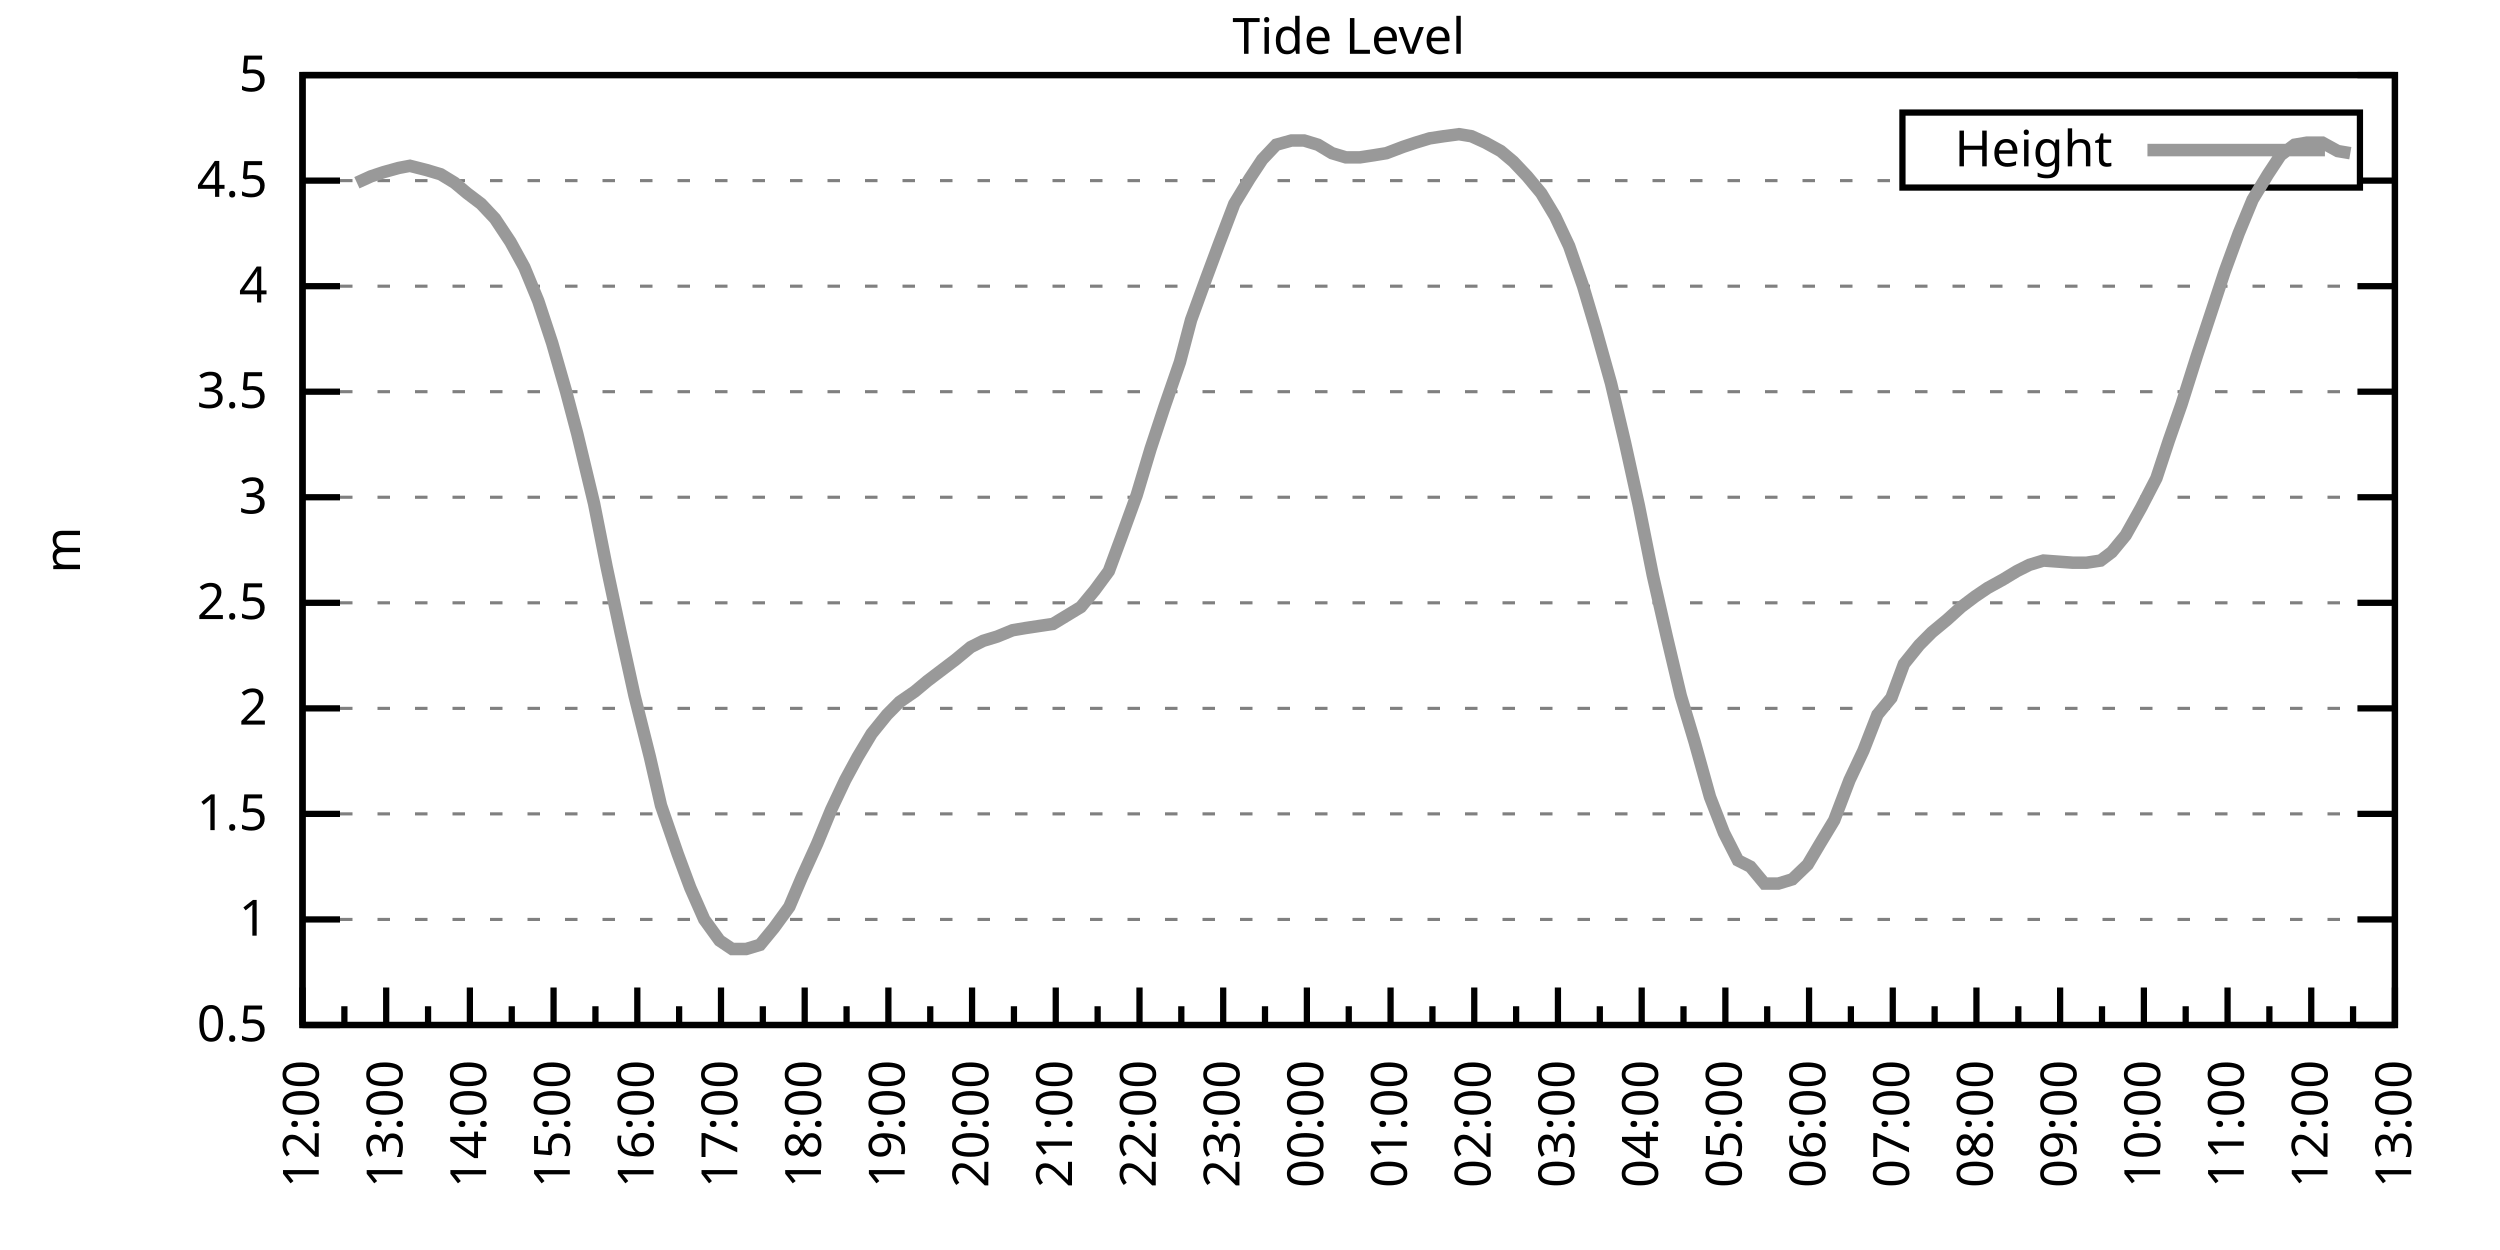
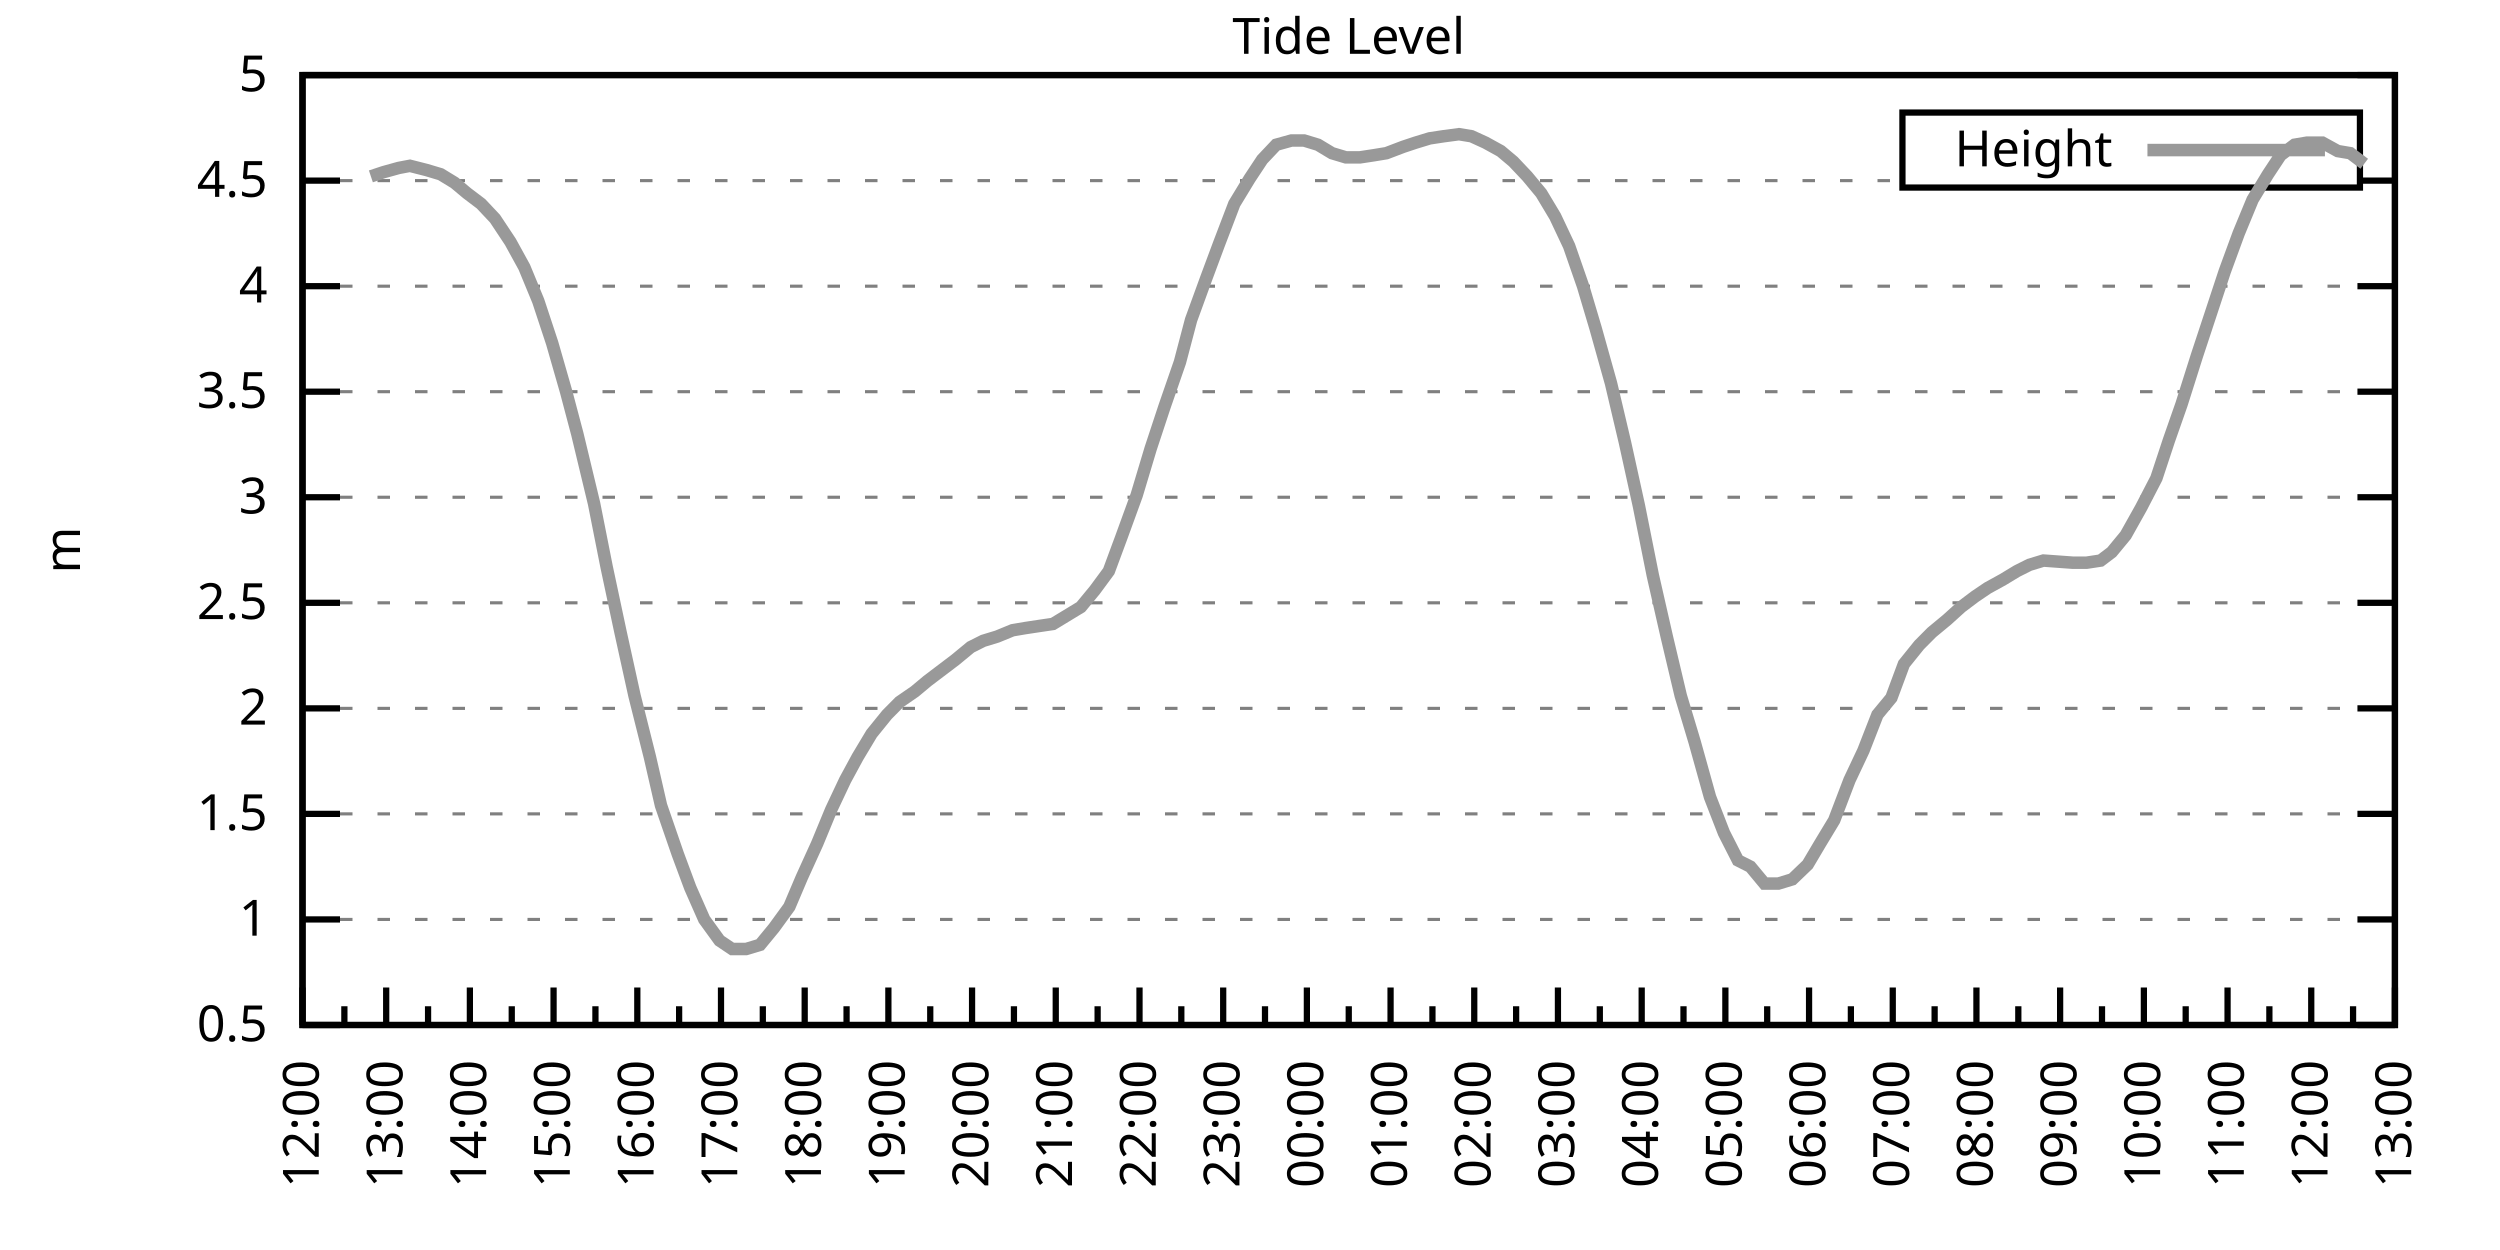
<svg xmlns="http://www.w3.org/2000/svg" xmlns:xlink="http://www.w3.org/1999/xlink" width="400" height="200" viewBox="0 0 400 200">
  <g id="gnuplot_canvas">
    <rect x="0" y="0" width="400" height="200" fill="none" />
    <defs>
      <circle id="gpDot" r="0.5" stroke-width="0.5" stroke="currentColor" />
      <path id="gpPt0" stroke-width="0.333" stroke="currentColor" d="M-1,0 h2 M0,-1 v2" />
      <path id="gpPt1" stroke-width="0.333" stroke="currentColor" d="M-1,-1 L1,1 M1,-1 L-1,1" />
      <path id="gpPt2" stroke-width="0.333" stroke="currentColor" d="M-1,0 L1,0 M0,-1 L0,1 M-1,-1 L1,1 M-1,1 L1,-1" />
      <rect id="gpPt3" stroke-width="0.333" stroke="currentColor" x="-1" y="-1" width="2" height="2" />
      <rect id="gpPt4" stroke-width="0.333" stroke="currentColor" fill="currentColor" x="-1" y="-1" width="2" height="2" />
      <circle id="gpPt5" stroke-width="0.333" stroke="currentColor" cx="0" cy="0" r="1" />
      <use xlink:href="#gpPt5" id="gpPt6" fill="currentColor" stroke="none" />
      <path id="gpPt7" stroke-width="0.333" stroke="currentColor" d="M0,-1.33 L-1.33,0.67 L1.33,0.67 z" />
      <use xlink:href="#gpPt7" id="gpPt8" fill="currentColor" stroke="none" />
      <use xlink:href="#gpPt7" id="gpPt9" stroke="currentColor" transform="rotate(180)" />
      <use xlink:href="#gpPt9" id="gpPt10" fill="currentColor" stroke="none" />
      <use xlink:href="#gpPt3" id="gpPt11" stroke="currentColor" transform="rotate(45)" />
      <use xlink:href="#gpPt11" id="gpPt12" fill="currentColor" stroke="none" />
      <path id="gpPt13" stroke-width="0.333" stroke="currentColor" d="M0,1.330 L1.265,0.411 L0.782,-1.067 L-0.782,-1.076 L-1.265,0.411 z" />
      <use xlink:href="#gpPt13" id="gpPt14" fill="currentColor" stroke="none" />
      <filter id="textbox" filterUnits="objectBoundingBox" x="0" y="0" height="1" width="1">
        <feFlood flood-color="white" flood-opacity="1" result="bgnd" />
        <feComposite in="SourceGraphic" in2="bgnd" operator="atop" />
      </filter>
      <filter id="greybox" filterUnits="objectBoundingBox" x="0" y="0" height="1" width="1">
        <feFlood flood-color="lightgrey" flood-opacity="1" result="grey" />
        <feComposite in="SourceGraphic" in2="grey" operator="atop" />
      </filter>
    </defs>
    <g fill="none" color="white" stroke="currentColor" stroke-width="1.00" stroke-linecap="butt" stroke-linejoin="miter">
</g>
    <g fill="none" color="black" stroke="currentColor" stroke-width="1.00" stroke-linecap="butt" stroke-linejoin="miter">
      <g stroke="none" shape-rendering="crispEdges">
        <polygon fill="rgb(255, 255, 255)" points="48.40,164.00 383.18,164.00 383.18,12.02 48.40,12.02 " />
      </g>
    </g>
    <g fill="none" color="black" stroke="currentColor" stroke-width="1.00" stroke-linecap="butt" stroke-linejoin="miter">
</g>
    <g fill="none" color="black" stroke="black" stroke-width="0.50" stroke-linecap="butt" stroke-linejoin="miter">
</g>
    <g fill="none" color="gray" stroke="currentColor" stroke-width="0.50" stroke-linecap="butt" stroke-linejoin="miter">
      <path stroke="gray" stroke-dasharray="2,4" class="gridline" d="M48.40,164.00 L383.19,164.00  " />
    </g>
    <g fill="none" color="gray" stroke="gray" stroke-width="1.00" stroke-linecap="butt" stroke-linejoin="miter">
</g>
    <g fill="none" color="black" stroke="currentColor" stroke-width="1.00" stroke-linecap="butt" stroke-linejoin="miter">
      <path stroke="black" d="M48.40,164.00 L54.40,164.00 M383.19,164.00 L377.19,164.00  " />
      <g transform="translate(42.80,166.60)" stroke="none" fill="black" font-family="Sans" font-size="8.00" text-anchor="end">
        <text>
          <tspan font-family="Sans"> 0.5</tspan>
        </text>
      </g>
    </g>
    <g fill="none" color="black" stroke="currentColor" stroke-width="1.00" stroke-linecap="butt" stroke-linejoin="miter">
</g>
    <g fill="none" color="black" stroke="black" stroke-width="0.50" stroke-linecap="butt" stroke-linejoin="miter">
</g>
    <g fill="none" color="gray" stroke="currentColor" stroke-width="0.50" stroke-linecap="butt" stroke-linejoin="miter">
      <path stroke="gray" stroke-dasharray="2,4" class="gridline" d="M48.40,147.11 L383.19,147.11  " />
    </g>
    <g fill="none" color="gray" stroke="gray" stroke-width="1.00" stroke-linecap="butt" stroke-linejoin="miter">
</g>
    <g fill="none" color="black" stroke="currentColor" stroke-width="1.00" stroke-linecap="butt" stroke-linejoin="miter">
      <path stroke="black" d="M48.40,147.11 L54.40,147.11 M383.19,147.11 L377.19,147.11  " />
      <g transform="translate(42.80,149.71)" stroke="none" fill="black" font-family="Sans" font-size="8.00" text-anchor="end">
        <text>
          <tspan font-family="Sans"> 1</tspan>
        </text>
      </g>
    </g>
    <g fill="none" color="black" stroke="currentColor" stroke-width="1.00" stroke-linecap="butt" stroke-linejoin="miter">
</g>
    <g fill="none" color="black" stroke="black" stroke-width="0.50" stroke-linecap="butt" stroke-linejoin="miter">
</g>
    <g fill="none" color="gray" stroke="currentColor" stroke-width="0.50" stroke-linecap="butt" stroke-linejoin="miter">
      <path stroke="gray" stroke-dasharray="2,4" class="gridline" d="M48.40,130.22 L383.19,130.22  " />
    </g>
    <g fill="none" color="gray" stroke="gray" stroke-width="1.00" stroke-linecap="butt" stroke-linejoin="miter">
</g>
    <g fill="none" color="black" stroke="currentColor" stroke-width="1.00" stroke-linecap="butt" stroke-linejoin="miter">
      <path stroke="black" d="M48.40,130.22 L54.40,130.22 M383.19,130.22 L377.19,130.22  " />
      <g transform="translate(42.80,132.82)" stroke="none" fill="black" font-family="Sans" font-size="8.00" text-anchor="end">
        <text>
          <tspan font-family="Sans"> 1.5</tspan>
        </text>
      </g>
    </g>
    <g fill="none" color="black" stroke="currentColor" stroke-width="1.00" stroke-linecap="butt" stroke-linejoin="miter">
</g>
    <g fill="none" color="black" stroke="black" stroke-width="0.50" stroke-linecap="butt" stroke-linejoin="miter">
</g>
    <g fill="none" color="gray" stroke="currentColor" stroke-width="0.50" stroke-linecap="butt" stroke-linejoin="miter">
      <path stroke="gray" stroke-dasharray="2,4" class="gridline" d="M48.40,113.34 L383.19,113.34  " />
    </g>
    <g fill="none" color="gray" stroke="gray" stroke-width="1.00" stroke-linecap="butt" stroke-linejoin="miter">
</g>
    <g fill="none" color="black" stroke="currentColor" stroke-width="1.00" stroke-linecap="butt" stroke-linejoin="miter">
      <path stroke="black" d="M48.40,113.34 L54.40,113.34 M383.19,113.34 L377.19,113.34  " />
      <g transform="translate(42.80,115.94)" stroke="none" fill="black" font-family="Sans" font-size="8.00" text-anchor="end">
        <text>
          <tspan font-family="Sans"> 2</tspan>
        </text>
      </g>
    </g>
    <g fill="none" color="black" stroke="currentColor" stroke-width="1.00" stroke-linecap="butt" stroke-linejoin="miter">
</g>
    <g fill="none" color="black" stroke="black" stroke-width="0.50" stroke-linecap="butt" stroke-linejoin="miter">
</g>
    <g fill="none" color="gray" stroke="currentColor" stroke-width="0.50" stroke-linecap="butt" stroke-linejoin="miter">
      <path stroke="gray" stroke-dasharray="2,4" class="gridline" d="M48.40,96.45 L383.19,96.45  " />
    </g>
    <g fill="none" color="gray" stroke="gray" stroke-width="1.00" stroke-linecap="butt" stroke-linejoin="miter">
</g>
    <g fill="none" color="black" stroke="currentColor" stroke-width="1.00" stroke-linecap="butt" stroke-linejoin="miter">
      <path stroke="black" d="M48.40,96.45 L54.40,96.45 M383.19,96.45 L377.19,96.45  " />
      <g transform="translate(42.80,99.05)" stroke="none" fill="black" font-family="Sans" font-size="8.00" text-anchor="end">
        <text>
          <tspan font-family="Sans"> 2.5</tspan>
        </text>
      </g>
    </g>
    <g fill="none" color="black" stroke="currentColor" stroke-width="1.00" stroke-linecap="butt" stroke-linejoin="miter">
</g>
    <g fill="none" color="black" stroke="black" stroke-width="0.50" stroke-linecap="butt" stroke-linejoin="miter">
</g>
    <g fill="none" color="gray" stroke="currentColor" stroke-width="0.50" stroke-linecap="butt" stroke-linejoin="miter">
      <path stroke="gray" stroke-dasharray="2,4" class="gridline" d="M48.40,79.56 L383.19,79.56  " />
    </g>
    <g fill="none" color="gray" stroke="gray" stroke-width="1.00" stroke-linecap="butt" stroke-linejoin="miter">
</g>
    <g fill="none" color="black" stroke="currentColor" stroke-width="1.00" stroke-linecap="butt" stroke-linejoin="miter">
      <path stroke="black" d="M48.40,79.56 L54.40,79.56 M383.19,79.56 L377.19,79.56  " />
      <g transform="translate(42.80,82.16)" stroke="none" fill="black" font-family="Sans" font-size="8.00" text-anchor="end">
        <text>
          <tspan font-family="Sans"> 3</tspan>
        </text>
      </g>
    </g>
    <g fill="none" color="black" stroke="currentColor" stroke-width="1.00" stroke-linecap="butt" stroke-linejoin="miter">
</g>
    <g fill="none" color="black" stroke="black" stroke-width="0.50" stroke-linecap="butt" stroke-linejoin="miter">
</g>
    <g fill="none" color="gray" stroke="currentColor" stroke-width="0.50" stroke-linecap="butt" stroke-linejoin="miter">
      <path stroke="gray" stroke-dasharray="2,4" class="gridline" d="M48.40,62.67 L383.19,62.67  " />
    </g>
    <g fill="none" color="gray" stroke="gray" stroke-width="1.00" stroke-linecap="butt" stroke-linejoin="miter">
</g>
    <g fill="none" color="black" stroke="currentColor" stroke-width="1.00" stroke-linecap="butt" stroke-linejoin="miter">
      <path stroke="black" d="M48.40,62.67 L54.40,62.67 M383.19,62.67 L377.19,62.67  " />
      <g transform="translate(42.80,65.27)" stroke="none" fill="black" font-family="Sans" font-size="8.00" text-anchor="end">
        <text>
          <tspan font-family="Sans"> 3.5</tspan>
        </text>
      </g>
    </g>
    <g fill="none" color="black" stroke="currentColor" stroke-width="1.00" stroke-linecap="butt" stroke-linejoin="miter">
</g>
    <g fill="none" color="black" stroke="black" stroke-width="0.50" stroke-linecap="butt" stroke-linejoin="miter">
</g>
    <g fill="none" color="gray" stroke="currentColor" stroke-width="0.50" stroke-linecap="butt" stroke-linejoin="miter">
      <path stroke="gray" stroke-dasharray="2,4" class="gridline" d="M48.40,45.79 L383.19,45.79  " />
    </g>
    <g fill="none" color="gray" stroke="gray" stroke-width="1.00" stroke-linecap="butt" stroke-linejoin="miter">
</g>
    <g fill="none" color="black" stroke="currentColor" stroke-width="1.00" stroke-linecap="butt" stroke-linejoin="miter">
      <path stroke="black" d="M48.40,45.79 L54.40,45.79 M383.19,45.79 L377.19,45.79  " />
      <g transform="translate(42.80,48.39)" stroke="none" fill="black" font-family="Sans" font-size="8.00" text-anchor="end">
        <text>
          <tspan font-family="Sans"> 4</tspan>
        </text>
      </g>
    </g>
    <g fill="none" color="black" stroke="currentColor" stroke-width="1.00" stroke-linecap="butt" stroke-linejoin="miter">
</g>
    <g fill="none" color="black" stroke="black" stroke-width="0.50" stroke-linecap="butt" stroke-linejoin="miter">
</g>
    <g fill="none" color="gray" stroke="currentColor" stroke-width="0.50" stroke-linecap="butt" stroke-linejoin="miter">
      <path stroke="gray" stroke-dasharray="2,4" class="gridline" d="M48.40,28.90 L304.39,28.90 M377.59,28.90 L383.19,28.90  " />
    </g>
    <g fill="none" color="gray" stroke="gray" stroke-width="1.00" stroke-linecap="butt" stroke-linejoin="miter">
</g>
    <g fill="none" color="black" stroke="currentColor" stroke-width="1.00" stroke-linecap="butt" stroke-linejoin="miter">
      <path stroke="black" d="M48.40,28.90 L54.40,28.90 M383.19,28.90 L377.19,28.90  " />
      <g transform="translate(42.80,31.50)" stroke="none" fill="black" font-family="Sans" font-size="8.00" text-anchor="end">
        <text>
          <tspan font-family="Sans"> 4.5</tspan>
        </text>
      </g>
    </g>
    <g fill="none" color="black" stroke="currentColor" stroke-width="1.00" stroke-linecap="butt" stroke-linejoin="miter">
</g>
    <g fill="none" color="black" stroke="black" stroke-width="0.50" stroke-linecap="butt" stroke-linejoin="miter">
</g>
    <g fill="none" color="gray" stroke="currentColor" stroke-width="0.50" stroke-linecap="butt" stroke-linejoin="miter">
      <path stroke="gray" stroke-dasharray="2,4" class="gridline" d="M48.40,12.01 L383.19,12.01  " />
    </g>
    <g fill="none" color="gray" stroke="gray" stroke-width="1.00" stroke-linecap="butt" stroke-linejoin="miter">
</g>
    <g fill="none" color="black" stroke="currentColor" stroke-width="1.00" stroke-linecap="butt" stroke-linejoin="miter">
      <path stroke="black" d="M48.40,12.01 L54.40,12.01 M383.19,12.01 L377.19,12.01  " />
      <g transform="translate(42.80,14.61)" stroke="none" fill="black" font-family="Sans" font-size="8.00" text-anchor="end">
        <text>
          <tspan font-family="Sans"> 5</tspan>
        </text>
      </g>
    </g>
    <g fill="none" color="black" stroke="currentColor" stroke-width="1.00" stroke-linecap="butt" stroke-linejoin="miter">
      <path stroke="black" d="M48.40,164.00 L48.40,158.00  " />
      <g transform="translate(51.00,169.60) rotate(270)" stroke="none" fill="black" font-family="Sans" font-size="8.00" text-anchor="end">
        <text>
          <tspan font-family="Sans">12:00</tspan>
        </text>
      </g>
    </g>
    <g fill="none" color="black" stroke="currentColor" stroke-width="1.00" stroke-linecap="butt" stroke-linejoin="miter">
      <path stroke="black" d="M55.10,164.00 L55.10,161.00 M61.79,164.00 L61.79,158.00  " />
      <g transform="translate(64.39,169.60) rotate(270)" stroke="none" fill="black" font-family="Sans" font-size="8.00" text-anchor="end">
        <text>
          <tspan font-family="Sans">13:00</tspan>
        </text>
      </g>
    </g>
    <g fill="none" color="black" stroke="currentColor" stroke-width="1.00" stroke-linecap="butt" stroke-linejoin="miter">
      <path stroke="black" d="M68.49,164.00 L68.49,161.00 M75.18,164.00 L75.18,158.00  " />
      <g transform="translate(77.78,169.60) rotate(270)" stroke="none" fill="black" font-family="Sans" font-size="8.00" text-anchor="end">
        <text>
          <tspan font-family="Sans">14:00</tspan>
        </text>
      </g>
    </g>
    <g fill="none" color="black" stroke="currentColor" stroke-width="1.00" stroke-linecap="butt" stroke-linejoin="miter">
      <path stroke="black" d="M81.88,164.00 L81.88,161.00 M88.57,164.00 L88.57,158.00  " />
      <g transform="translate(91.17,169.60) rotate(270)" stroke="none" fill="black" font-family="Sans" font-size="8.00" text-anchor="end">
        <text>
          <tspan font-family="Sans">15:00</tspan>
        </text>
      </g>
    </g>
    <g fill="none" color="black" stroke="currentColor" stroke-width="1.00" stroke-linecap="butt" stroke-linejoin="miter">
      <path stroke="black" d="M95.27,164.00 L95.27,161.00 M101.97,164.00 L101.97,158.00  " />
      <g transform="translate(104.57,169.60) rotate(270)" stroke="none" fill="black" font-family="Sans" font-size="8.00" text-anchor="end">
        <text>
          <tspan font-family="Sans">16:00</tspan>
        </text>
      </g>
    </g>
    <g fill="none" color="black" stroke="currentColor" stroke-width="1.00" stroke-linecap="butt" stroke-linejoin="miter">
      <path stroke="black" d="M108.66,164.00 L108.66,161.00 M115.36,164.00 L115.36,158.00  " />
      <g transform="translate(117.96,169.60) rotate(270)" stroke="none" fill="black" font-family="Sans" font-size="8.00" text-anchor="end">
        <text>
          <tspan font-family="Sans">17:00</tspan>
        </text>
      </g>
    </g>
    <g fill="none" color="black" stroke="currentColor" stroke-width="1.00" stroke-linecap="butt" stroke-linejoin="miter">
      <path stroke="black" d="M122.05,164.00 L122.05,161.00 M128.75,164.00 L128.75,158.00  " />
      <g transform="translate(131.35,169.60) rotate(270)" stroke="none" fill="black" font-family="Sans" font-size="8.00" text-anchor="end">
        <text>
          <tspan font-family="Sans">18:00</tspan>
        </text>
      </g>
    </g>
    <g fill="none" color="black" stroke="currentColor" stroke-width="1.00" stroke-linecap="butt" stroke-linejoin="miter">
      <path stroke="black" d="M135.45,164.00 L135.45,161.00 M142.14,164.00 L142.14,158.00  " />
      <g transform="translate(144.74,169.60) rotate(270)" stroke="none" fill="black" font-family="Sans" font-size="8.00" text-anchor="end">
        <text>
          <tspan font-family="Sans">19:00</tspan>
        </text>
      </g>
    </g>
    <g fill="none" color="black" stroke="currentColor" stroke-width="1.00" stroke-linecap="butt" stroke-linejoin="miter">
      <path stroke="black" d="M148.84,164.00 L148.84,161.00 M155.53,164.00 L155.53,158.00  " />
      <g transform="translate(158.13,169.60) rotate(270)" stroke="none" fill="black" font-family="Sans" font-size="8.00" text-anchor="end">
        <text>
          <tspan font-family="Sans">20:00</tspan>
        </text>
      </g>
    </g>
    <g fill="none" color="black" stroke="currentColor" stroke-width="1.00" stroke-linecap="butt" stroke-linejoin="miter">
      <path stroke="black" d="M162.23,164.00 L162.23,161.00 M168.92,164.00 L168.92,158.00  " />
      <g transform="translate(171.52,169.60) rotate(270)" stroke="none" fill="black" font-family="Sans" font-size="8.00" text-anchor="end">
        <text>
          <tspan font-family="Sans">21:00</tspan>
        </text>
      </g>
    </g>
    <g fill="none" color="black" stroke="currentColor" stroke-width="1.00" stroke-linecap="butt" stroke-linejoin="miter">
      <path stroke="black" d="M175.62,164.00 L175.62,161.00 M182.32,164.00 L182.32,158.00  " />
      <g transform="translate(184.92,169.60) rotate(270)" stroke="none" fill="black" font-family="Sans" font-size="8.00" text-anchor="end">
        <text>
          <tspan font-family="Sans">22:00</tspan>
        </text>
      </g>
    </g>
    <g fill="none" color="black" stroke="currentColor" stroke-width="1.00" stroke-linecap="butt" stroke-linejoin="miter">
      <path stroke="black" d="M189.01,164.00 L189.01,161.00 M195.71,164.00 L195.71,158.00  " />
      <g transform="translate(198.31,169.60) rotate(270)" stroke="none" fill="black" font-family="Sans" font-size="8.00" text-anchor="end">
        <text>
          <tspan font-family="Sans">23:00</tspan>
        </text>
      </g>
    </g>
    <g fill="none" color="black" stroke="currentColor" stroke-width="1.00" stroke-linecap="butt" stroke-linejoin="miter">
      <path stroke="black" d="M202.40,164.00 L202.40,161.00 M209.10,164.00 L209.10,158.00  " />
      <g transform="translate(211.70,169.60) rotate(270)" stroke="none" fill="black" font-family="Sans" font-size="8.00" text-anchor="end">
        <text>
          <tspan font-family="Sans">00:00</tspan>
        </text>
      </g>
    </g>
    <g fill="none" color="black" stroke="currentColor" stroke-width="1.00" stroke-linecap="butt" stroke-linejoin="miter">
      <path stroke="black" d="M215.80,164.00 L215.80,161.00 M222.49,164.00 L222.49,158.00  " />
      <g transform="translate(225.09,169.60) rotate(270)" stroke="none" fill="black" font-family="Sans" font-size="8.00" text-anchor="end">
        <text>
          <tspan font-family="Sans">01:00</tspan>
        </text>
      </g>
    </g>
    <g fill="none" color="black" stroke="currentColor" stroke-width="1.00" stroke-linecap="butt" stroke-linejoin="miter">
      <path stroke="black" d="M229.19,164.00 L229.19,161.00 M235.88,164.00 L235.88,158.00  " />
      <g transform="translate(238.48,169.60) rotate(270)" stroke="none" fill="black" font-family="Sans" font-size="8.00" text-anchor="end">
        <text>
          <tspan font-family="Sans">02:00</tspan>
        </text>
      </g>
    </g>
    <g fill="none" color="black" stroke="currentColor" stroke-width="1.00" stroke-linecap="butt" stroke-linejoin="miter">
      <path stroke="black" d="M242.58,164.00 L242.58,161.00 M249.27,164.00 L249.27,158.00  " />
      <g transform="translate(251.87,169.60) rotate(270)" stroke="none" fill="black" font-family="Sans" font-size="8.00" text-anchor="end">
        <text>
          <tspan font-family="Sans">03:00</tspan>
        </text>
      </g>
    </g>
    <g fill="none" color="black" stroke="currentColor" stroke-width="1.00" stroke-linecap="butt" stroke-linejoin="miter">
      <path stroke="black" d="M255.97,164.00 L255.97,161.00 M262.67,164.00 L262.67,158.00  " />
      <g transform="translate(265.27,169.60) rotate(270)" stroke="none" fill="black" font-family="Sans" font-size="8.00" text-anchor="end">
        <text>
          <tspan font-family="Sans">04:00</tspan>
        </text>
      </g>
    </g>
    <g fill="none" color="black" stroke="currentColor" stroke-width="1.00" stroke-linecap="butt" stroke-linejoin="miter">
      <path stroke="black" d="M269.36,164.00 L269.36,161.00 M276.06,164.00 L276.06,158.00  " />
      <g transform="translate(278.66,169.60) rotate(270)" stroke="none" fill="black" font-family="Sans" font-size="8.00" text-anchor="end">
        <text>
          <tspan font-family="Sans">05:00</tspan>
        </text>
      </g>
    </g>
    <g fill="none" color="black" stroke="currentColor" stroke-width="1.00" stroke-linecap="butt" stroke-linejoin="miter">
      <path stroke="black" d="M282.75,164.00 L282.75,161.00 M289.45,164.00 L289.45,158.00  " />
      <g transform="translate(292.05,169.60) rotate(270)" stroke="none" fill="black" font-family="Sans" font-size="8.00" text-anchor="end">
        <text>
          <tspan font-family="Sans">06:00</tspan>
        </text>
      </g>
    </g>
    <g fill="none" color="black" stroke="currentColor" stroke-width="1.00" stroke-linecap="butt" stroke-linejoin="miter">
      <path stroke="black" d="M296.14,164.00 L296.14,161.00 M302.84,164.00 L302.84,158.00  " />
      <g transform="translate(305.44,169.60) rotate(270)" stroke="none" fill="black" font-family="Sans" font-size="8.00" text-anchor="end">
        <text>
          <tspan font-family="Sans">07:00</tspan>
        </text>
      </g>
    </g>
    <g fill="none" color="black" stroke="currentColor" stroke-width="1.00" stroke-linecap="butt" stroke-linejoin="miter">
      <path stroke="black" d="M309.54,164.00 L309.54,161.00 M316.23,164.00 L316.23,158.00  " />
      <g transform="translate(318.83,169.60) rotate(270)" stroke="none" fill="black" font-family="Sans" font-size="8.00" text-anchor="end">
        <text>
          <tspan font-family="Sans">08:00</tspan>
        </text>
      </g>
    </g>
    <g fill="none" color="black" stroke="currentColor" stroke-width="1.00" stroke-linecap="butt" stroke-linejoin="miter">
      <path stroke="black" d="M322.93,164.00 L322.93,161.00 M329.62,164.00 L329.62,158.00  " />
      <g transform="translate(332.22,169.60) rotate(270)" stroke="none" fill="black" font-family="Sans" font-size="8.00" text-anchor="end">
        <text>
          <tspan font-family="Sans">09:00</tspan>
        </text>
      </g>
    </g>
    <g fill="none" color="black" stroke="currentColor" stroke-width="1.00" stroke-linecap="butt" stroke-linejoin="miter">
      <path stroke="black" d="M336.32,164.00 L336.32,161.00 M343.02,164.00 L343.02,158.00  " />
      <g transform="translate(345.62,169.60) rotate(270)" stroke="none" fill="black" font-family="Sans" font-size="8.00" text-anchor="end">
        <text>
          <tspan font-family="Sans">10:00</tspan>
        </text>
      </g>
    </g>
    <g fill="none" color="black" stroke="currentColor" stroke-width="1.00" stroke-linecap="butt" stroke-linejoin="miter">
      <path stroke="black" d="M349.71,164.00 L349.71,161.00 M356.41,164.00 L356.41,158.00  " />
      <g transform="translate(359.01,169.60) rotate(270)" stroke="none" fill="black" font-family="Sans" font-size="8.00" text-anchor="end">
        <text>
          <tspan font-family="Sans">11:00</tspan>
        </text>
      </g>
    </g>
    <g fill="none" color="black" stroke="currentColor" stroke-width="1.00" stroke-linecap="butt" stroke-linejoin="miter">
      <path stroke="black" d="M363.10,164.00 L363.10,161.00 M369.80,164.00 L369.80,158.00  " />
      <g transform="translate(372.40,169.60) rotate(270)" stroke="none" fill="black" font-family="Sans" font-size="8.00" text-anchor="end">
        <text>
          <tspan font-family="Sans">12:00</tspan>
        </text>
      </g>
    </g>
    <g fill="none" color="black" stroke="currentColor" stroke-width="1.00" stroke-linecap="butt" stroke-linejoin="miter">
      <path stroke="black" d="M376.49,164.00 L376.49,161.00 M383.19,164.00 L383.19,158.00  " />
      <g transform="translate(385.79,169.60) rotate(270)" stroke="none" fill="black" font-family="Sans" font-size="8.00" text-anchor="end">
        <text>
          <tspan font-family="Sans">13:00</tspan>
        </text>
      </g>
    </g>
    <g fill="none" color="black" stroke="currentColor" stroke-width="1.00" stroke-linecap="butt" stroke-linejoin="miter">
</g>
    <g fill="none" color="black" stroke="currentColor" stroke-width="1.00" stroke-linecap="butt" stroke-linejoin="miter">
      <path stroke="black" d="M48.40,12.01 L48.40,164.00 L383.19,164.00 L383.19,12.01 L48.40,12.01 Z  " />
    </g>
    <g fill="none" color="black" stroke="currentColor" stroke-width="1.00" stroke-linecap="butt" stroke-linejoin="miter">
      <g transform="translate(12.80,88.01) rotate(270)" stroke="none" fill="black" font-family="Sans" font-size="8.00" text-anchor="middle">
        <text>
          <tspan font-family="Sans">m</tspan>
        </text>
      </g>
    </g>
    <g fill="none" color="black" stroke="currentColor" stroke-width="1.00" stroke-linecap="butt" stroke-linejoin="miter">
</g>
    <g fill="none" color="black" stroke="currentColor" stroke-width="1.00" stroke-linecap="butt" stroke-linejoin="miter">
      <path stroke="black" d="M304.39,30.01 L304.39,18.01 L377.59,18.01 L377.59,30.01 L304.39,30.01 Z  " />
    </g>
    <g id="Tide_level_plot_1">
      <g fill="none" color="white" stroke="black" stroke-width="2.00" stroke-linecap="butt" stroke-linejoin="miter">
</g>
      <g fill="none" color="black" stroke="currentColor" stroke-width="2.00" stroke-linecap="butt" stroke-linejoin="miter">
        <g transform="translate(337.99,26.61)" stroke="none" fill="black" font-family="Sans" font-size="8.00" text-anchor="end">
          <text>
            <tspan font-family="Sans">Height</tspan>
          </text>
        </g>
      </g>
      <g fill="none" color="black" stroke="currentColor" stroke-width="2.00" stroke-linecap="butt" stroke-linejoin="miter">
-         <path stroke="rgb(153, 153, 153)" d="M343.59,24.01 L371.99,24.01 M57.10,29.24 L59.34,28.22 L61.35,27.55 L63.80,26.87 L65.59,26.53 L68.26,27.21   L70.50,27.88 L72.73,29.24 L74.74,30.92 L76.97,32.61 L79.20,34.98 L81.66,38.69 L83.89,42.75 L86.12,48.15   L88.35,54.90 L90.58,62.67 L92.37,69.43 L95.05,80.57 L97.06,90.71 L99.29,101.18 L101.52,111.31 L103.98,121.11   L105.76,128.87 L108.44,136.64 L110.45,142.05 L112.68,147.11 L115.13,150.49 L117.14,151.84 L119.38,151.84 L121.61,151.17   L123.84,148.46 L126.29,145.09 L128.30,140.36 L130.76,134.95 L132.99,129.55 L135.22,124.82 L137.23,121.11 L139.46,117.39   L141.92,114.35 L143.93,112.32 L146.38,110.63 L148.39,108.95 L150.62,107.26 L152.85,105.57 L155.31,103.54 L157.32,102.53   L159.55,101.85 L162.01,100.84 L164.01,100.50 L166.25,100.16 L168.48,99.83 L172.94,97.12 L175.17,94.42 L177.41,91.38   L179.41,85.98 L181.87,79.22 L184.10,71.79 L186.33,65.04 L188.79,57.94 L190.57,51.19 L193.03,44.43 L195.04,39.03   L197.49,32.61 L199.95,28.56 L201.96,25.52 L204.19,23.16 L206.64,22.48 L208.65,22.48 L210.88,23.16 L213.12,24.51   L215.35,25.18 L217.58,25.18 L219.81,24.84 L221.82,24.51 L224.50,23.49 L226.51,22.82 L228.74,22.14 L230.97,21.80   L233.43,21.47 L235.44,21.80 L237.67,22.82 L240.12,24.17 L242.13,25.86 L244.36,28.22 L246.60,30.92 L248.83,34.64   L251.06,39.37 L253.29,45.79 L255.30,52.54 L257.76,61.32 L259.99,70.78 L262.22,80.91 L264.45,92.06 L266.68,101.85   L268.92,111.31 L271.15,118.74 L273.60,127.52 L275.83,133.26 L278.07,137.66 L280.07,138.67 L282.31,141.37 L284.54,141.37   L286.77,140.69 L289.23,138.33 L291.23,134.95 L293.47,131.24 L295.92,124.82 L298.15,120.09 L300.39,114.35 L302.62,111.65   L304.63,106.24 L307.08,103.20 L309.09,101.18 L311.54,99.15 L313.78,97.12 L316.01,95.44 L318.02,94.08 L320.47,92.73   L322.70,91.38 L324.71,90.37 L326.95,89.69 L331.63,90.03 L333.86,90.03 L336.10,89.69 L337.88,88.34 L340.11,85.64   L342.57,81.25 L345.02,76.52 L347.03,70.44 L349.04,64.70 L351.50,56.93 L353.73,50.18 L355.96,43.42 L358.19,37.34   L360.42,31.94 L362.88,27.88 L364.89,24.84 L367.12,23.16 L369.13,22.82 L371.58,22.82 L374.04,24.17 L376.05,24.51    " />
+         <path stroke="rgb(153, 153, 153)" d="M343.59,24.01 L371.99,24.01 M59.34,28.22 L61.35,27.55 L63.80,26.87 L65.59,26.53 L68.26,27.21 L70.50,27.88   L72.73,29.24 L74.74,30.92 L76.97,32.61 L79.20,34.98 L81.66,38.69 L83.89,42.75 L86.12,48.15 L88.35,54.90   L90.58,62.67 L92.37,69.43 L95.05,80.57 L97.06,90.71 L99.29,101.18 L101.52,111.31 L103.98,121.11 L105.76,128.87   L108.44,136.64 L110.45,142.05 L112.68,147.11 L115.13,150.49 L117.14,151.84 L119.38,151.84 L121.61,151.17 L123.84,148.46   L126.29,145.09 L128.30,140.36 L130.76,134.95 L132.99,129.55 L135.22,124.82 L137.23,121.11 L139.46,117.39 L141.92,114.35   L143.93,112.32 L146.38,110.63 L148.39,108.95 L150.62,107.26 L152.85,105.57 L155.31,103.54 L157.32,102.53 L159.55,101.85   L162.01,100.84 L164.01,100.50 L166.25,100.16 L168.48,99.83 L172.94,97.12 L175.17,94.42 L177.41,91.38 L179.41,85.98   L181.87,79.22 L184.10,71.79 L186.33,65.04 L188.79,57.94 L190.57,51.19 L193.03,44.43 L195.04,39.03 L197.49,32.61   L199.95,28.56 L201.96,25.52 L204.19,23.16 L206.64,22.48 L208.65,22.48 L210.88,23.16 L213.12,24.51 L215.35,25.18   L217.58,25.18 L219.81,24.84 L221.82,24.51 L224.50,23.49 L226.51,22.82 L228.74,22.14 L230.97,21.80 L233.43,21.47   L235.44,21.80 L237.67,22.82 L240.12,24.17 L242.13,25.86 L244.36,28.22 L246.60,30.92 L248.83,34.64 L251.06,39.37   L253.29,45.79 L255.30,52.54 L257.76,61.32 L259.99,70.78 L262.22,80.91 L264.45,92.06 L266.68,101.85 L268.92,111.31   L271.15,118.74 L273.60,127.52 L275.83,133.26 L278.07,137.66 L280.07,138.67 L282.31,141.37 L284.54,141.37 L286.77,140.69   L289.23,138.33 L291.23,134.95 L293.47,131.24 L295.92,124.82 L298.15,120.09 L300.39,114.35 L302.62,111.65 L304.63,106.24   L307.08,103.20 L309.09,101.18 L311.54,99.15 L313.78,97.12 L316.01,95.44 L318.02,94.08 L320.47,92.73 L322.70,91.38   L324.71,90.37 L326.95,89.69 L331.63,90.03 L333.86,90.03 L336.10,89.69 L337.88,88.34 L340.11,85.64 L342.57,81.25   L345.02,76.52 L347.03,70.44 L349.04,64.70 L351.50,56.93 L353.73,50.18 L355.96,43.42 L358.19,37.34 L360.42,31.94   L362.88,27.88 L364.89,24.84 L367.12,23.16 L369.13,22.82 L371.58,22.82 L374.04,24.17 L376.05,24.51 L378.28,26.20    " />
      </g>
    </g>
    <g fill="none" color="black" stroke="currentColor" stroke-width="2.00" stroke-linecap="butt" stroke-linejoin="miter">
</g>
    <g fill="none" color="black" stroke="black" stroke-width="1.00" stroke-linecap="butt" stroke-linejoin="miter">
</g>
    <g fill="none" color="black" stroke="currentColor" stroke-width="1.00" stroke-linecap="butt" stroke-linejoin="miter">
      <path stroke="black" d="M48.40,12.01 L48.40,164.00 L383.19,164.00 L383.19,12.01 L48.40,12.01 Z  " />
    </g>
    <g fill="none" color="black" stroke="currentColor" stroke-width="1.00" stroke-linecap="butt" stroke-linejoin="miter">
      <g transform="translate(215.79,8.61)" stroke="none" fill="black" font-family="Sans" font-size="8.00" text-anchor="middle">
        <text>
          <tspan font-family="Sans">Tide Level</tspan>
        </text>
      </g>
    </g>
    <g fill="none" color="black" stroke="currentColor" stroke-width="1.00" stroke-linecap="butt" stroke-linejoin="miter">
</g>
  </g>
</svg>
